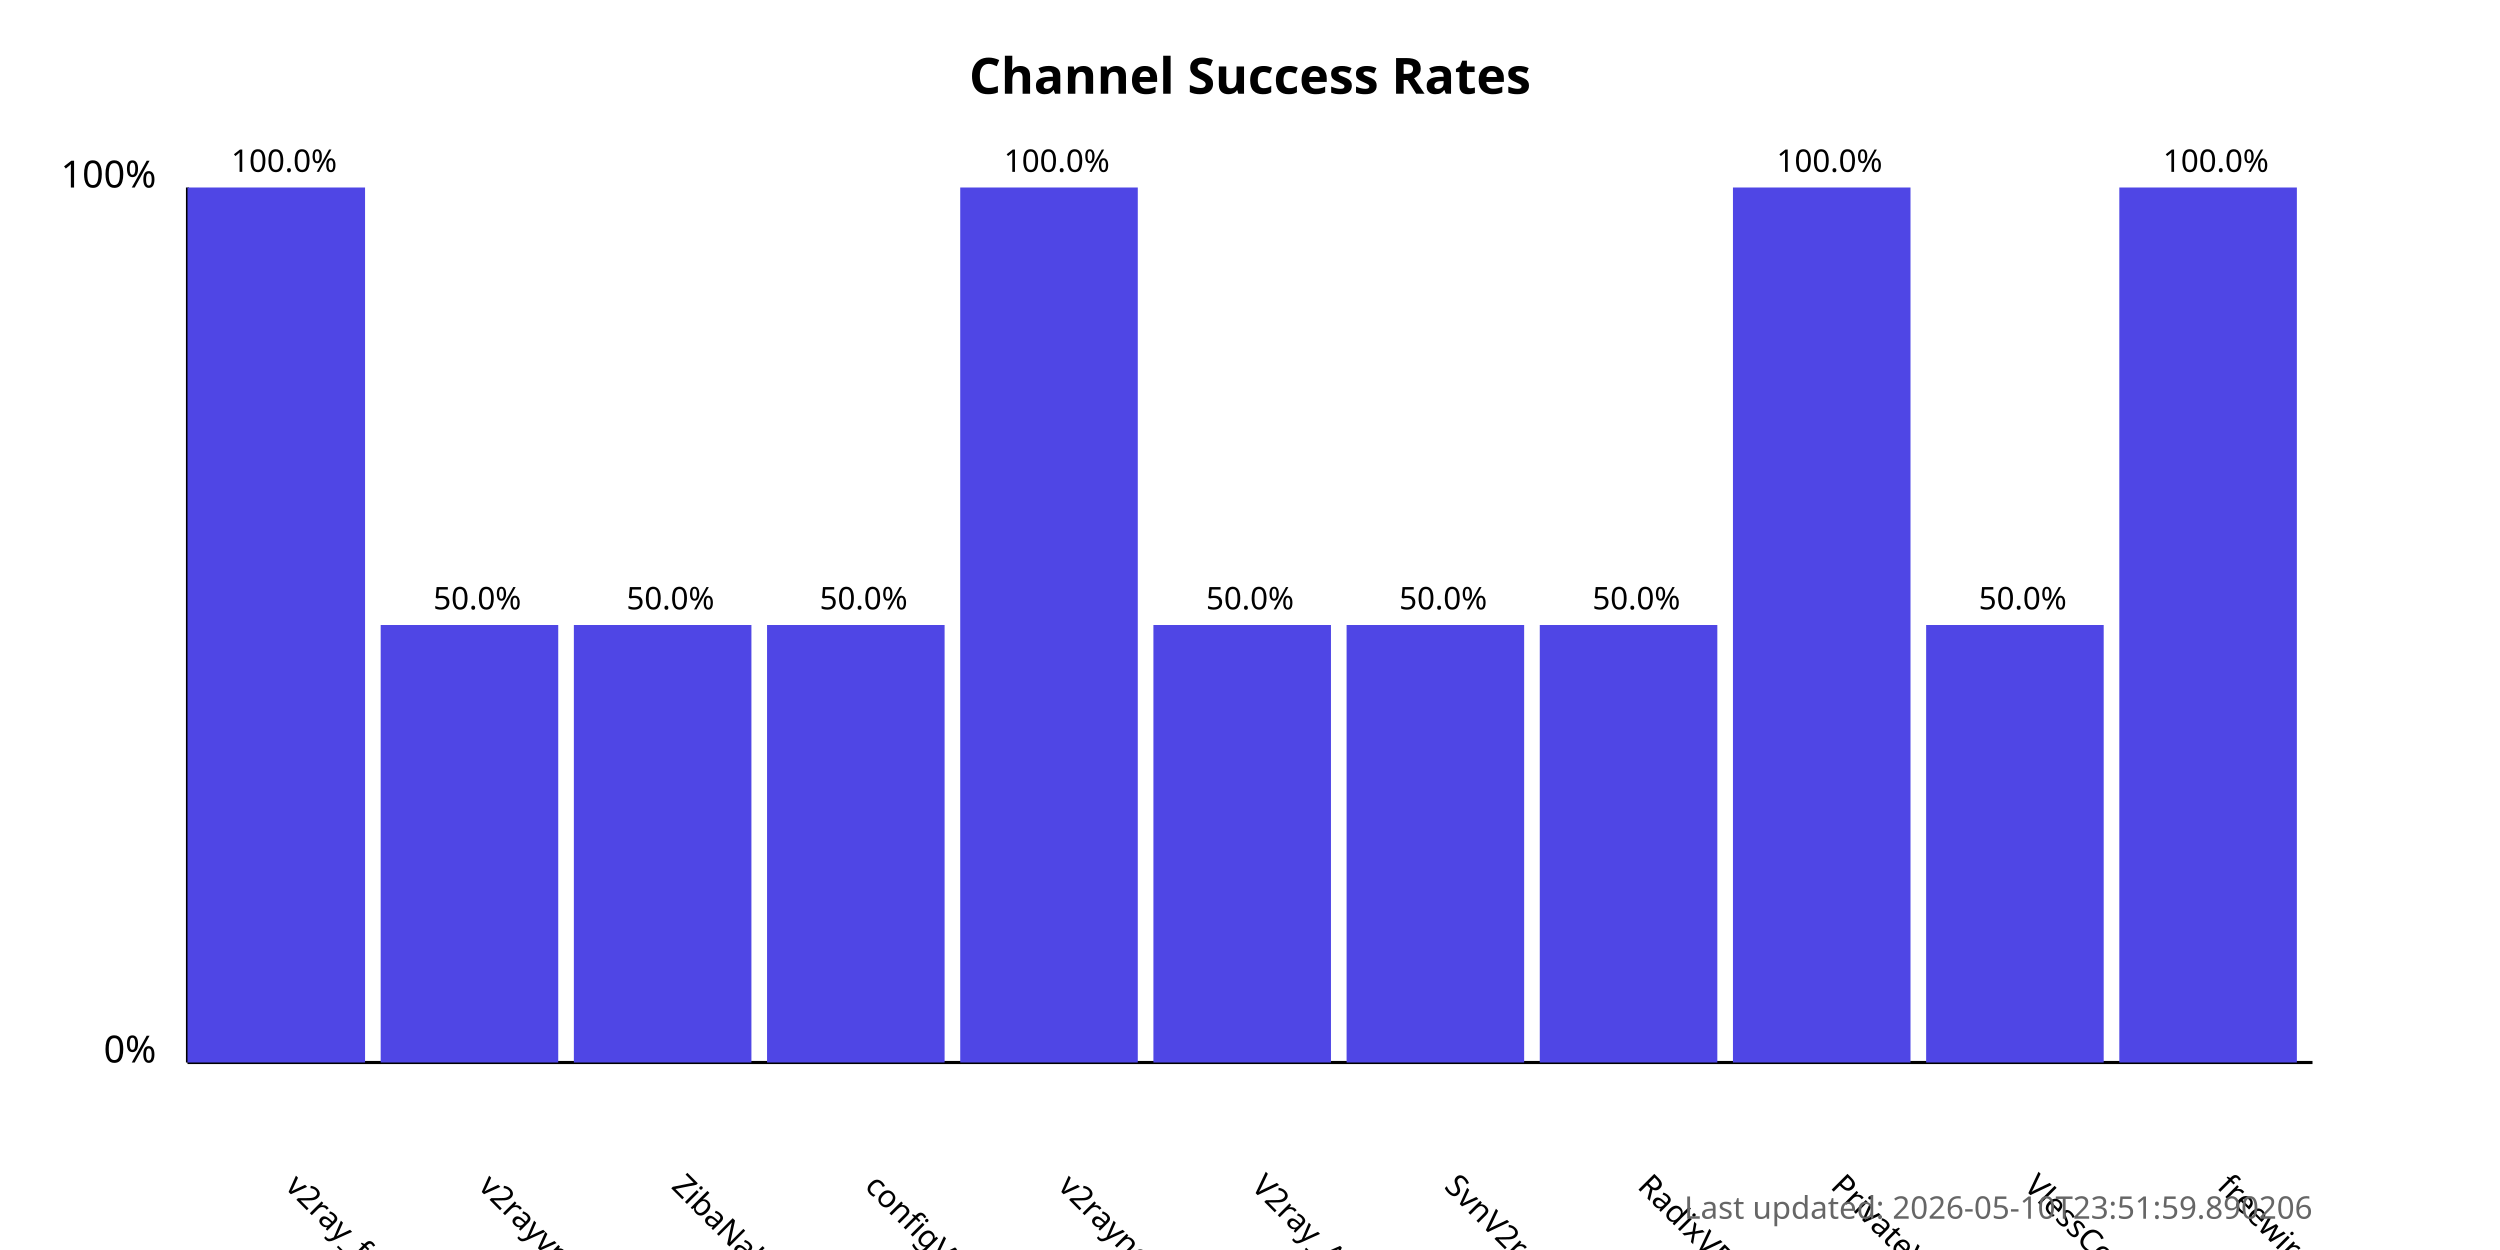
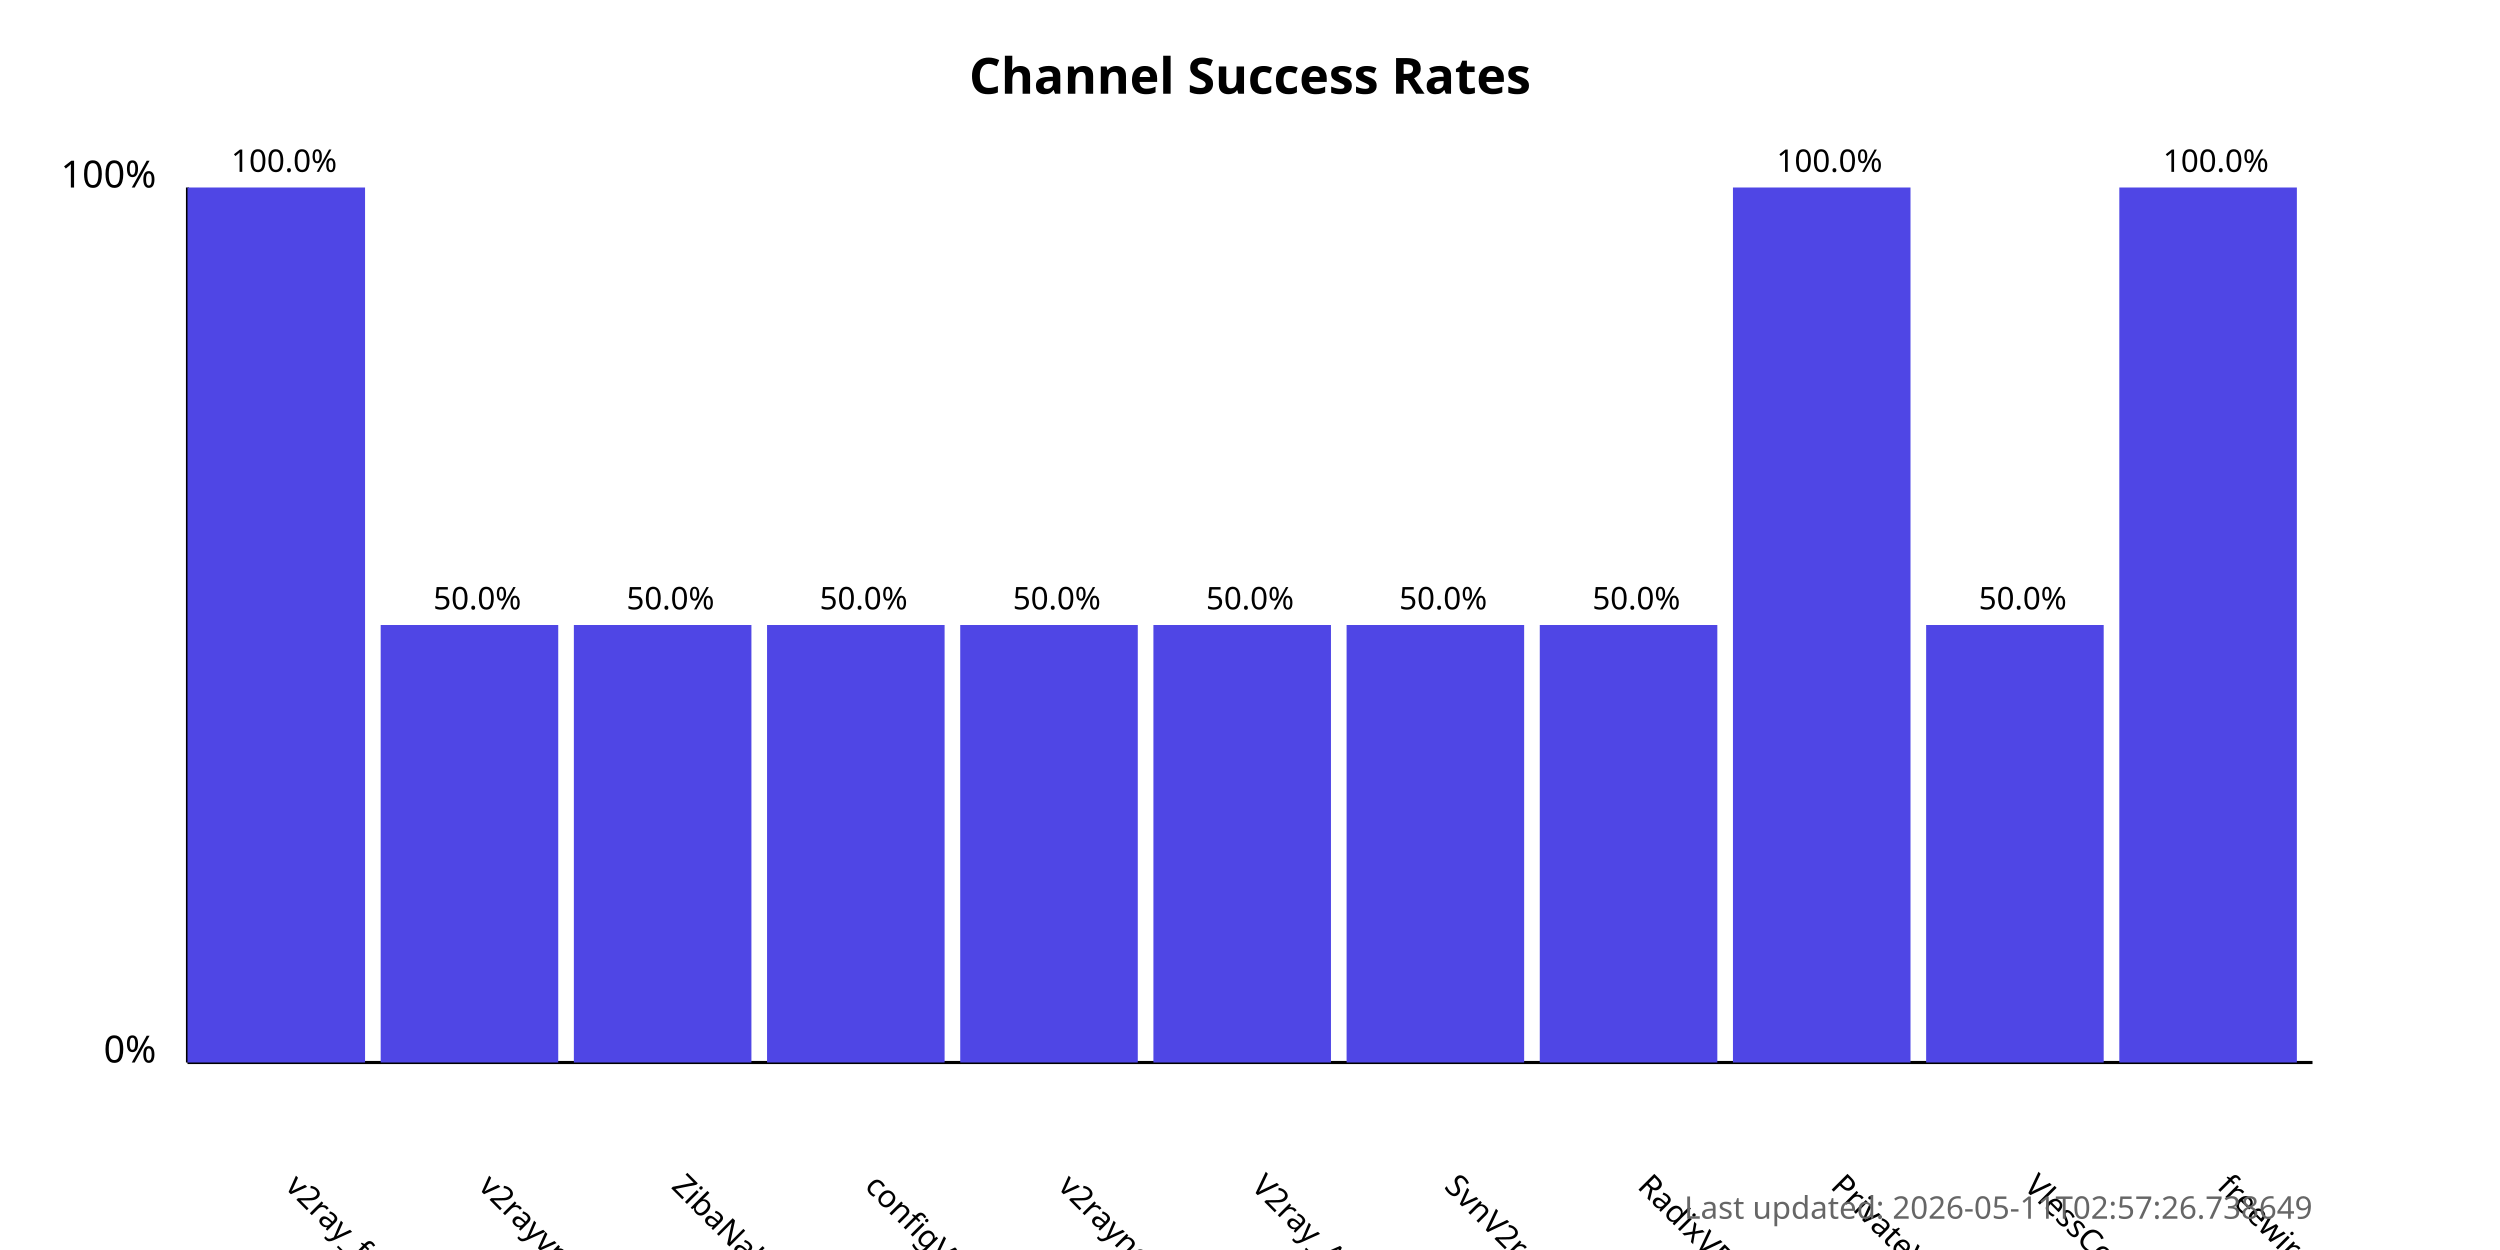
<svg xmlns="http://www.w3.org/2000/svg" width="800" height="400">
  <style>
            .chart-title { font: bold 16px sans-serif; }
            .axis-label { font: 12px sans-serif; }
            .tick-label { font: 10px sans-serif; }
            .bar { fill: #4f46e5; }
            .bar:hover { fill: #6366f1; }
            .timestamp { font: 10px sans-serif; fill: #666; }
        </style>
  <text x="400.0" y="30" text-anchor="middle" class="chart-title">
            Channel Success Rates
        </text>
  <line x1="60" y1="340" x2="60" y2="60" stroke="black" stroke-width="1" />
  <line x1="60" y1="340" x2="740" y2="340" stroke="black" stroke-width="1" />
  <text x="50" y="340" text-anchor="end" class="axis-label">0%</text>
  <text x="50" y="60" text-anchor="end" class="axis-label">100%</text>
  <g>
    <rect x="60" y="60.0" width="56.818" height="280.0" class="bar" />
    <text x="90.909" y="380" transform="rotate(45, 90.90909, 380)" text-anchor="start" class="tick-label">
                v2ray_free_conf
            </text>
    <text x="90.909" y="55.0" text-anchor="middle" class="tick-label">
                100.0%
            </text>
  </g>
  <g>
    <rect x="121.818" y="200.0" width="56.818" height="140.0" class="bar" />
    <text x="152.727" y="380" transform="rotate(45, 152.7273, 380)" text-anchor="start" class="tick-label">
                v2rayvpno
            </text>
    <text x="152.727" y="195.0" text-anchor="middle" class="tick-label">
                50.0%
            </text>
  </g>
  <g>
    <rect x="183.636" y="200.0" width="56.818" height="140.0" class="bar" />
    <text x="214.545" y="380" transform="rotate(45, 214.5455, 380)" text-anchor="start" class="tick-label">
                ZibaNabz
            </text>
    <text x="214.545" y="195.0" text-anchor="middle" class="tick-label">
                50.0%
            </text>
  </g>
  <g>
    <rect x="245.455" y="200.0" width="56.818" height="140.0" class="bar" />
    <text x="276.364" y="380" transform="rotate(45, 276.3636, 380)" text-anchor="start" class="tick-label">
                configV2rayForFree
            </text>
    <text x="276.364" y="195.0" text-anchor="middle" class="tick-label">
                50.0%
            </text>
  </g>
  <g>
-     <rect x="307.273" y="60.0" width="56.818" height="280.0" class="bar" />
+     <rect x="307.273" y="200.0" width="56.818" height="140.0" class="bar" />
    <text x="338.182" y="380" transform="rotate(45, 338.1818, 380)" text-anchor="start" class="tick-label">
                v2rayngvpn
            </text>
-     <text x="338.182" y="55.0" text-anchor="middle" class="tick-label">
-                 100.0%
+     <text x="338.182" y="195.0" text-anchor="middle" class="tick-label">
+                 50.0%
            </text>
  </g>
  <g>
    <rect x="369.091" y="200.0" width="56.818" height="140.0" class="bar" />
    <text x="400.0" y="380" transform="rotate(45, 400.0, 380)" text-anchor="start" class="tick-label">
                V2ray_Alpha
            </text>
    <text x="400.0" y="195.0" text-anchor="middle" class="tick-label">
                50.0%
            </text>
  </g>
  <g>
    <rect x="430.909" y="200.0" width="56.818" height="140.0" class="bar" />
    <text x="461.818" y="380" transform="rotate(45, 461.8182, 380)" text-anchor="start" class="tick-label">
                SvnV2ray
            </text>
    <text x="461.818" y="195.0" text-anchor="middle" class="tick-label">
                50.0%
            </text>
  </g>
  <g>
    <rect x="492.727" y="200.0" width="56.818" height="140.0" class="bar" />
    <text x="523.636" y="380" transform="rotate(45, 523.6364, 380)" text-anchor="start" class="tick-label">
                RadixVPN
            </text>
    <text x="523.636" y="195.0" text-anchor="middle" class="tick-label">
                50.0%
            </text>
  </g>
  <g>
    <rect x="554.545" y="60.0" width="56.818" height="280.0" class="bar" />
    <text x="585.455" y="380" transform="rotate(45, 585.4545, 380)" text-anchor="start" class="tick-label">
                PrivateVPNs
            </text>
    <text x="585.455" y="55.0" text-anchor="middle" class="tick-label">
                100.0%
            </text>
  </g>
  <g>
    <rect x="616.364" y="200.0" width="56.818" height="140.0" class="bar" />
    <text x="647.273" y="380" transform="rotate(45, 647.2727, 380)" text-anchor="start" class="tick-label">
                VlessConfig
            </text>
    <text x="647.273" y="195.0" text-anchor="middle" class="tick-label">
                50.0%
            </text>
  </g>
  <g>
    <rect x="678.182" y="60.0" width="56.818" height="280.0" class="bar" />
    <text x="709.091" y="380" transform="rotate(45, 709.0909, 380)" text-anchor="start" class="tick-label">
                freewireguard
            </text>
    <text x="709.091" y="55.0" text-anchor="middle" class="tick-label">
                100.0%
            </text>
  </g>
  <text x="740" y="390" text-anchor="end" class="timestamp">
-             Last updated: 2026-05-10T23:51:59.890206
+             Last updated: 2026-05-11T02:57:26.738649
        </text>
</svg>
